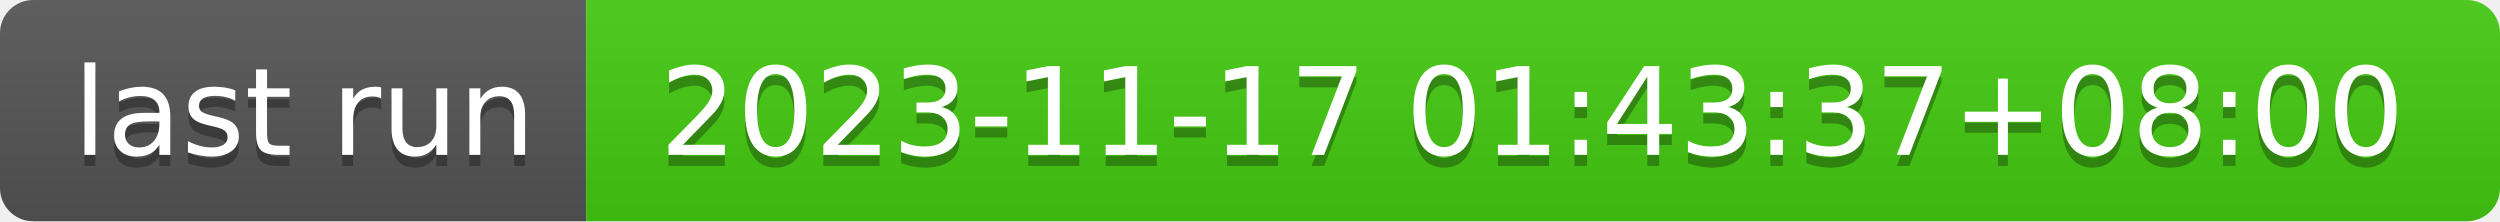
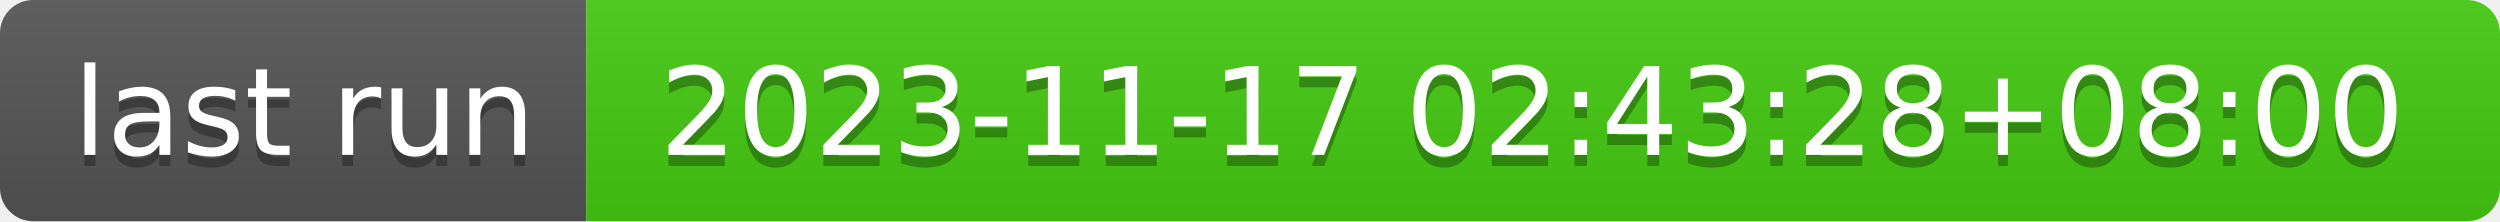
- <svg xmlns="http://www.w3.org/2000/svg" width="226" height="20" role="img" aria-label="last run: 2023-11-17 01:43:37+08:00">
+ <svg xmlns="http://www.w3.org/2000/svg" width="226" height="20" role="img" aria-label="last run: 2023-11-17 02:43:28+08:00">
  <linearGradient id="s" x2="0" y2="100%">
    <stop offset="0" stop-color="#bbb" stop-opacity=".1" />
    <stop offset="1" stop-opacity=".1" />
  </linearGradient>
  <clipPath id="r">
    <rect width="226" height="20" rx="3" fill="#fff" />
  </clipPath>
  <g clip-path="url(#r)">
    <rect width="53" height="20" fill="#555" />
    <rect x="53" width="173" height="20" fill="#4c1" />
    <rect width="226" height="20" fill="url(#s)" />
  </g>
  <g fill="#fff" text-anchor="middle" font-family="Verdana,Geneva,DejaVu Sans,sans-serif" text-rendering="geometricPrecision" font-size="110">
    <text aria-hidden="true" x="275" y="150" fill="#010101" fill-opacity=".3" transform="scale(.1)" textLength="430">last run</text>
    <text x="275" y="140" transform="scale(.1)" fill="#fff" textLength="430">last run</text>
-     <text aria-hidden="true" x="1385" y="150" fill="#010101" fill-opacity=".3" transform="scale(.1)" textLength="1630">2023-11-17 01:43:37+08:00</text>
-     <text x="1385" y="140" transform="scale(.1)" fill="#fff" textLength="1630">2023-11-17 01:43:37+08:00</text>
+     <text aria-hidden="true" x="1385" y="150" fill="#010101" fill-opacity=".3" transform="scale(.1)" textLength="1630">2023-11-17 02:43:28+08:00</text>
+     <text x="1385" y="140" transform="scale(.1)" fill="#fff" textLength="1630">2023-11-17 02:43:28+08:00</text>
  </g>
</svg>
